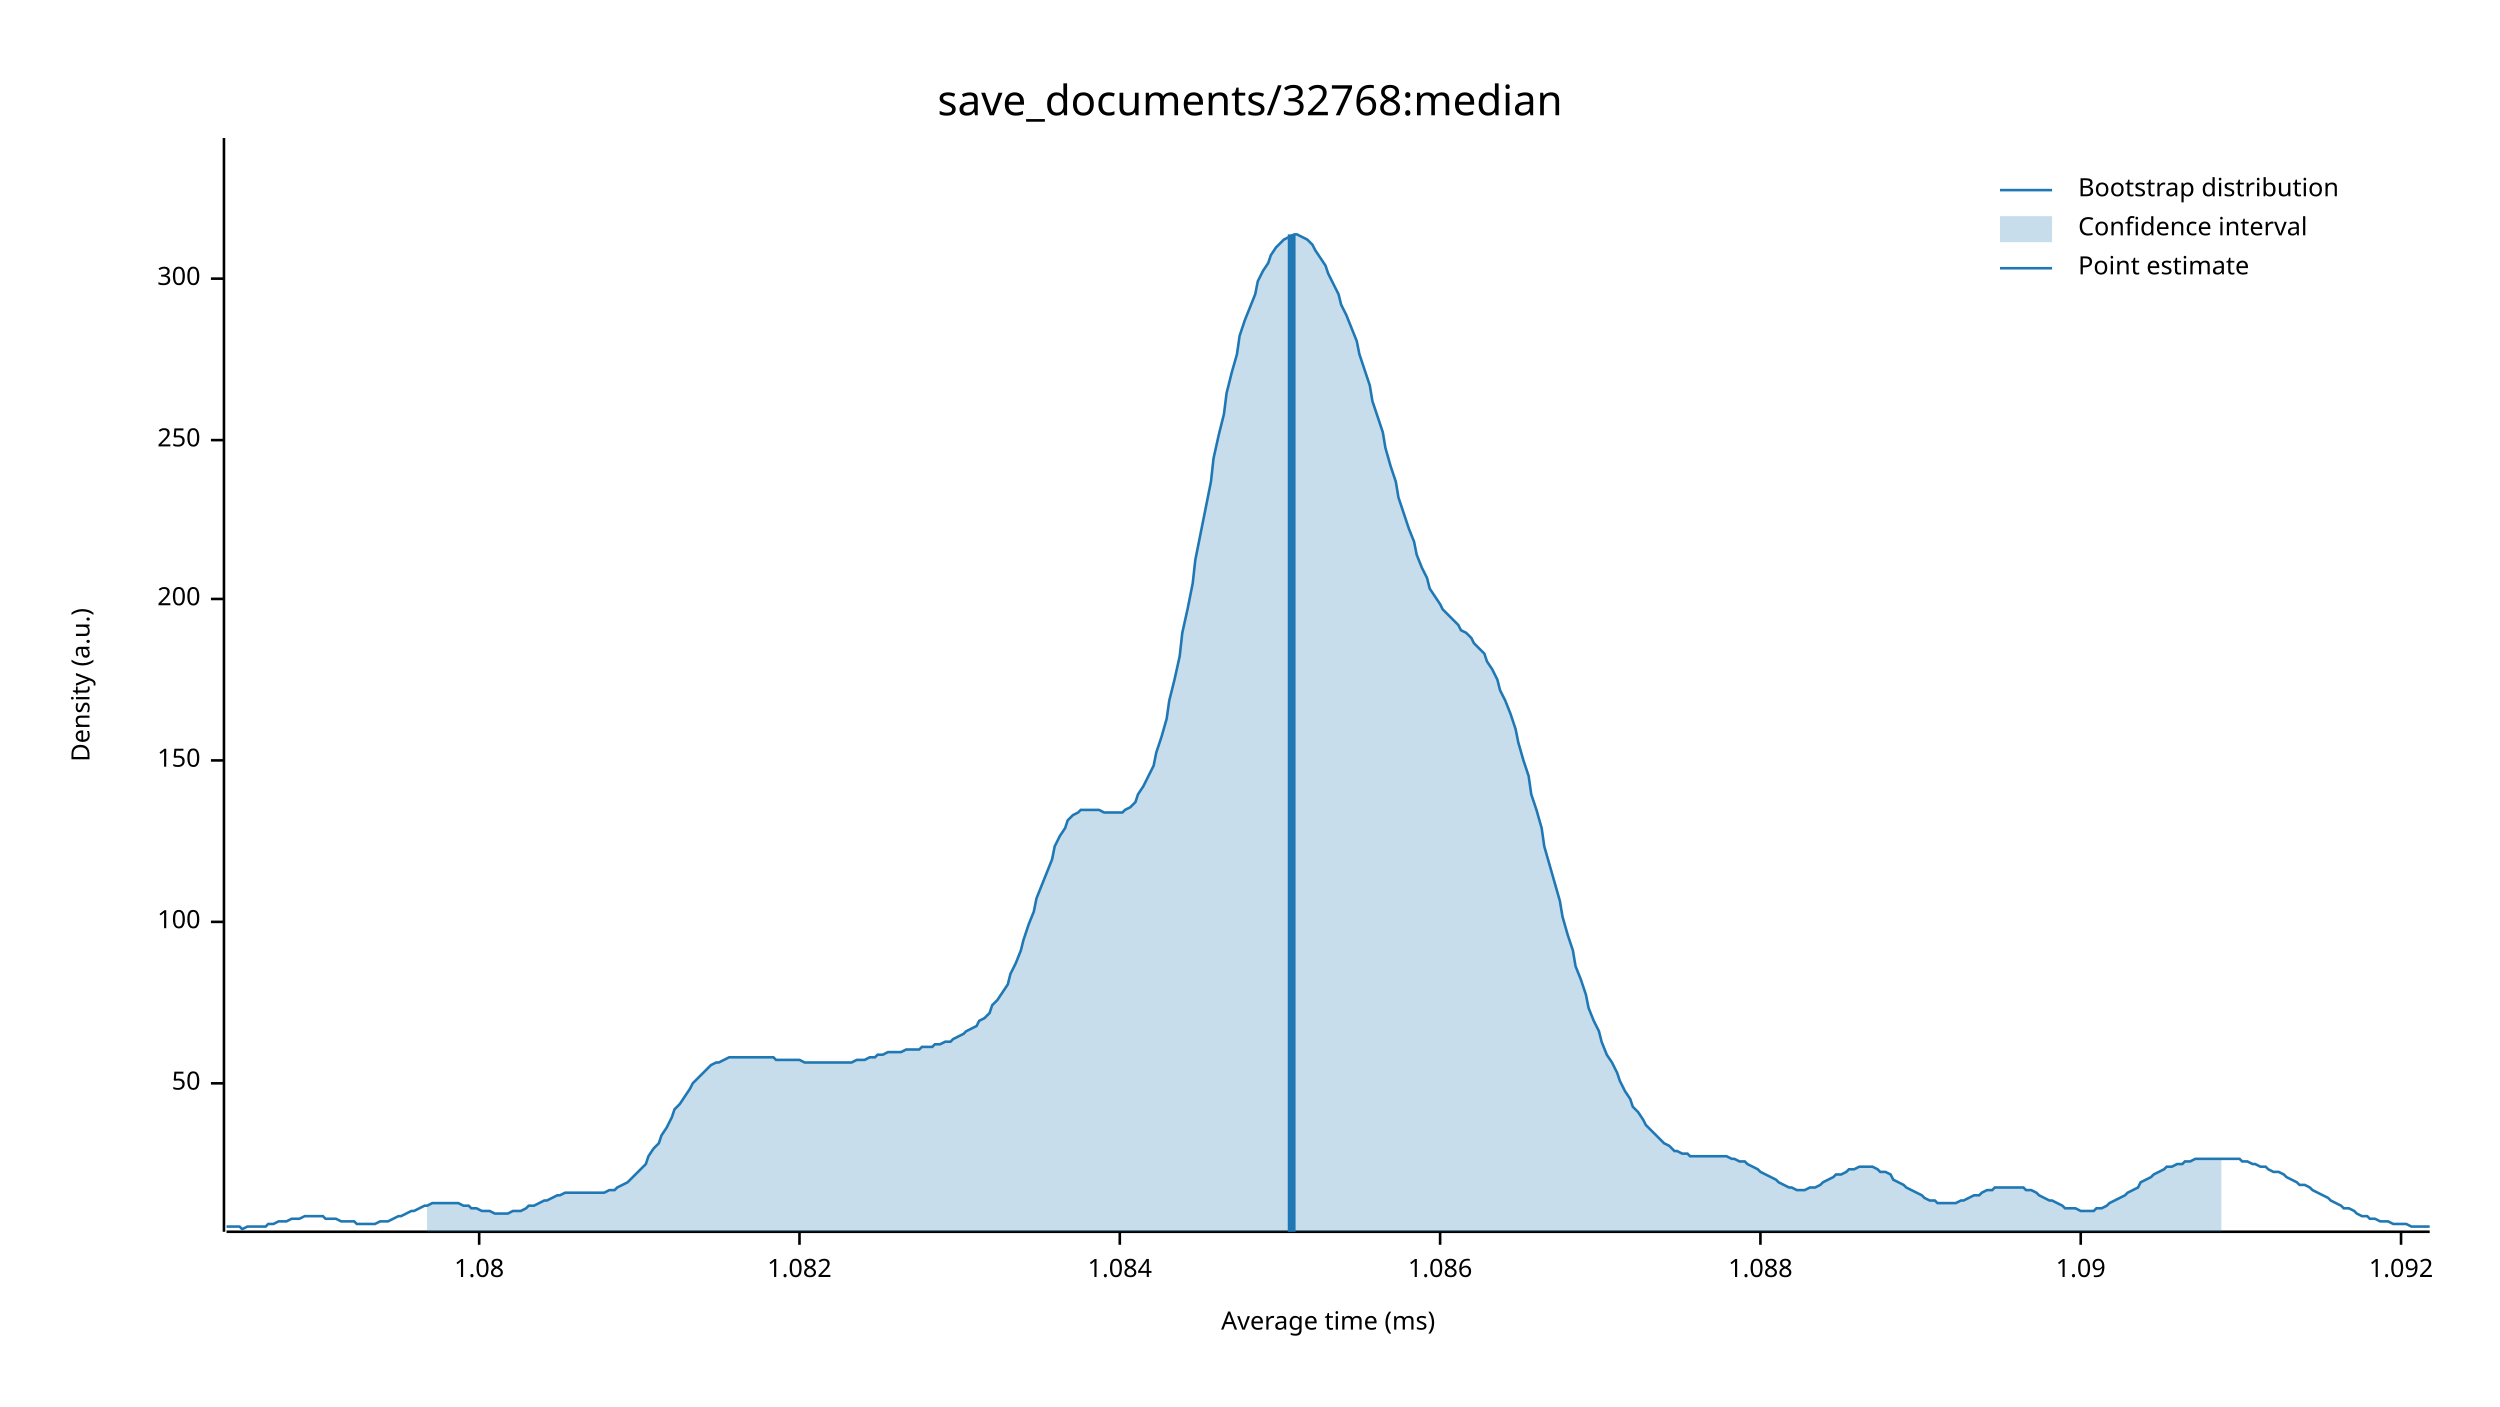
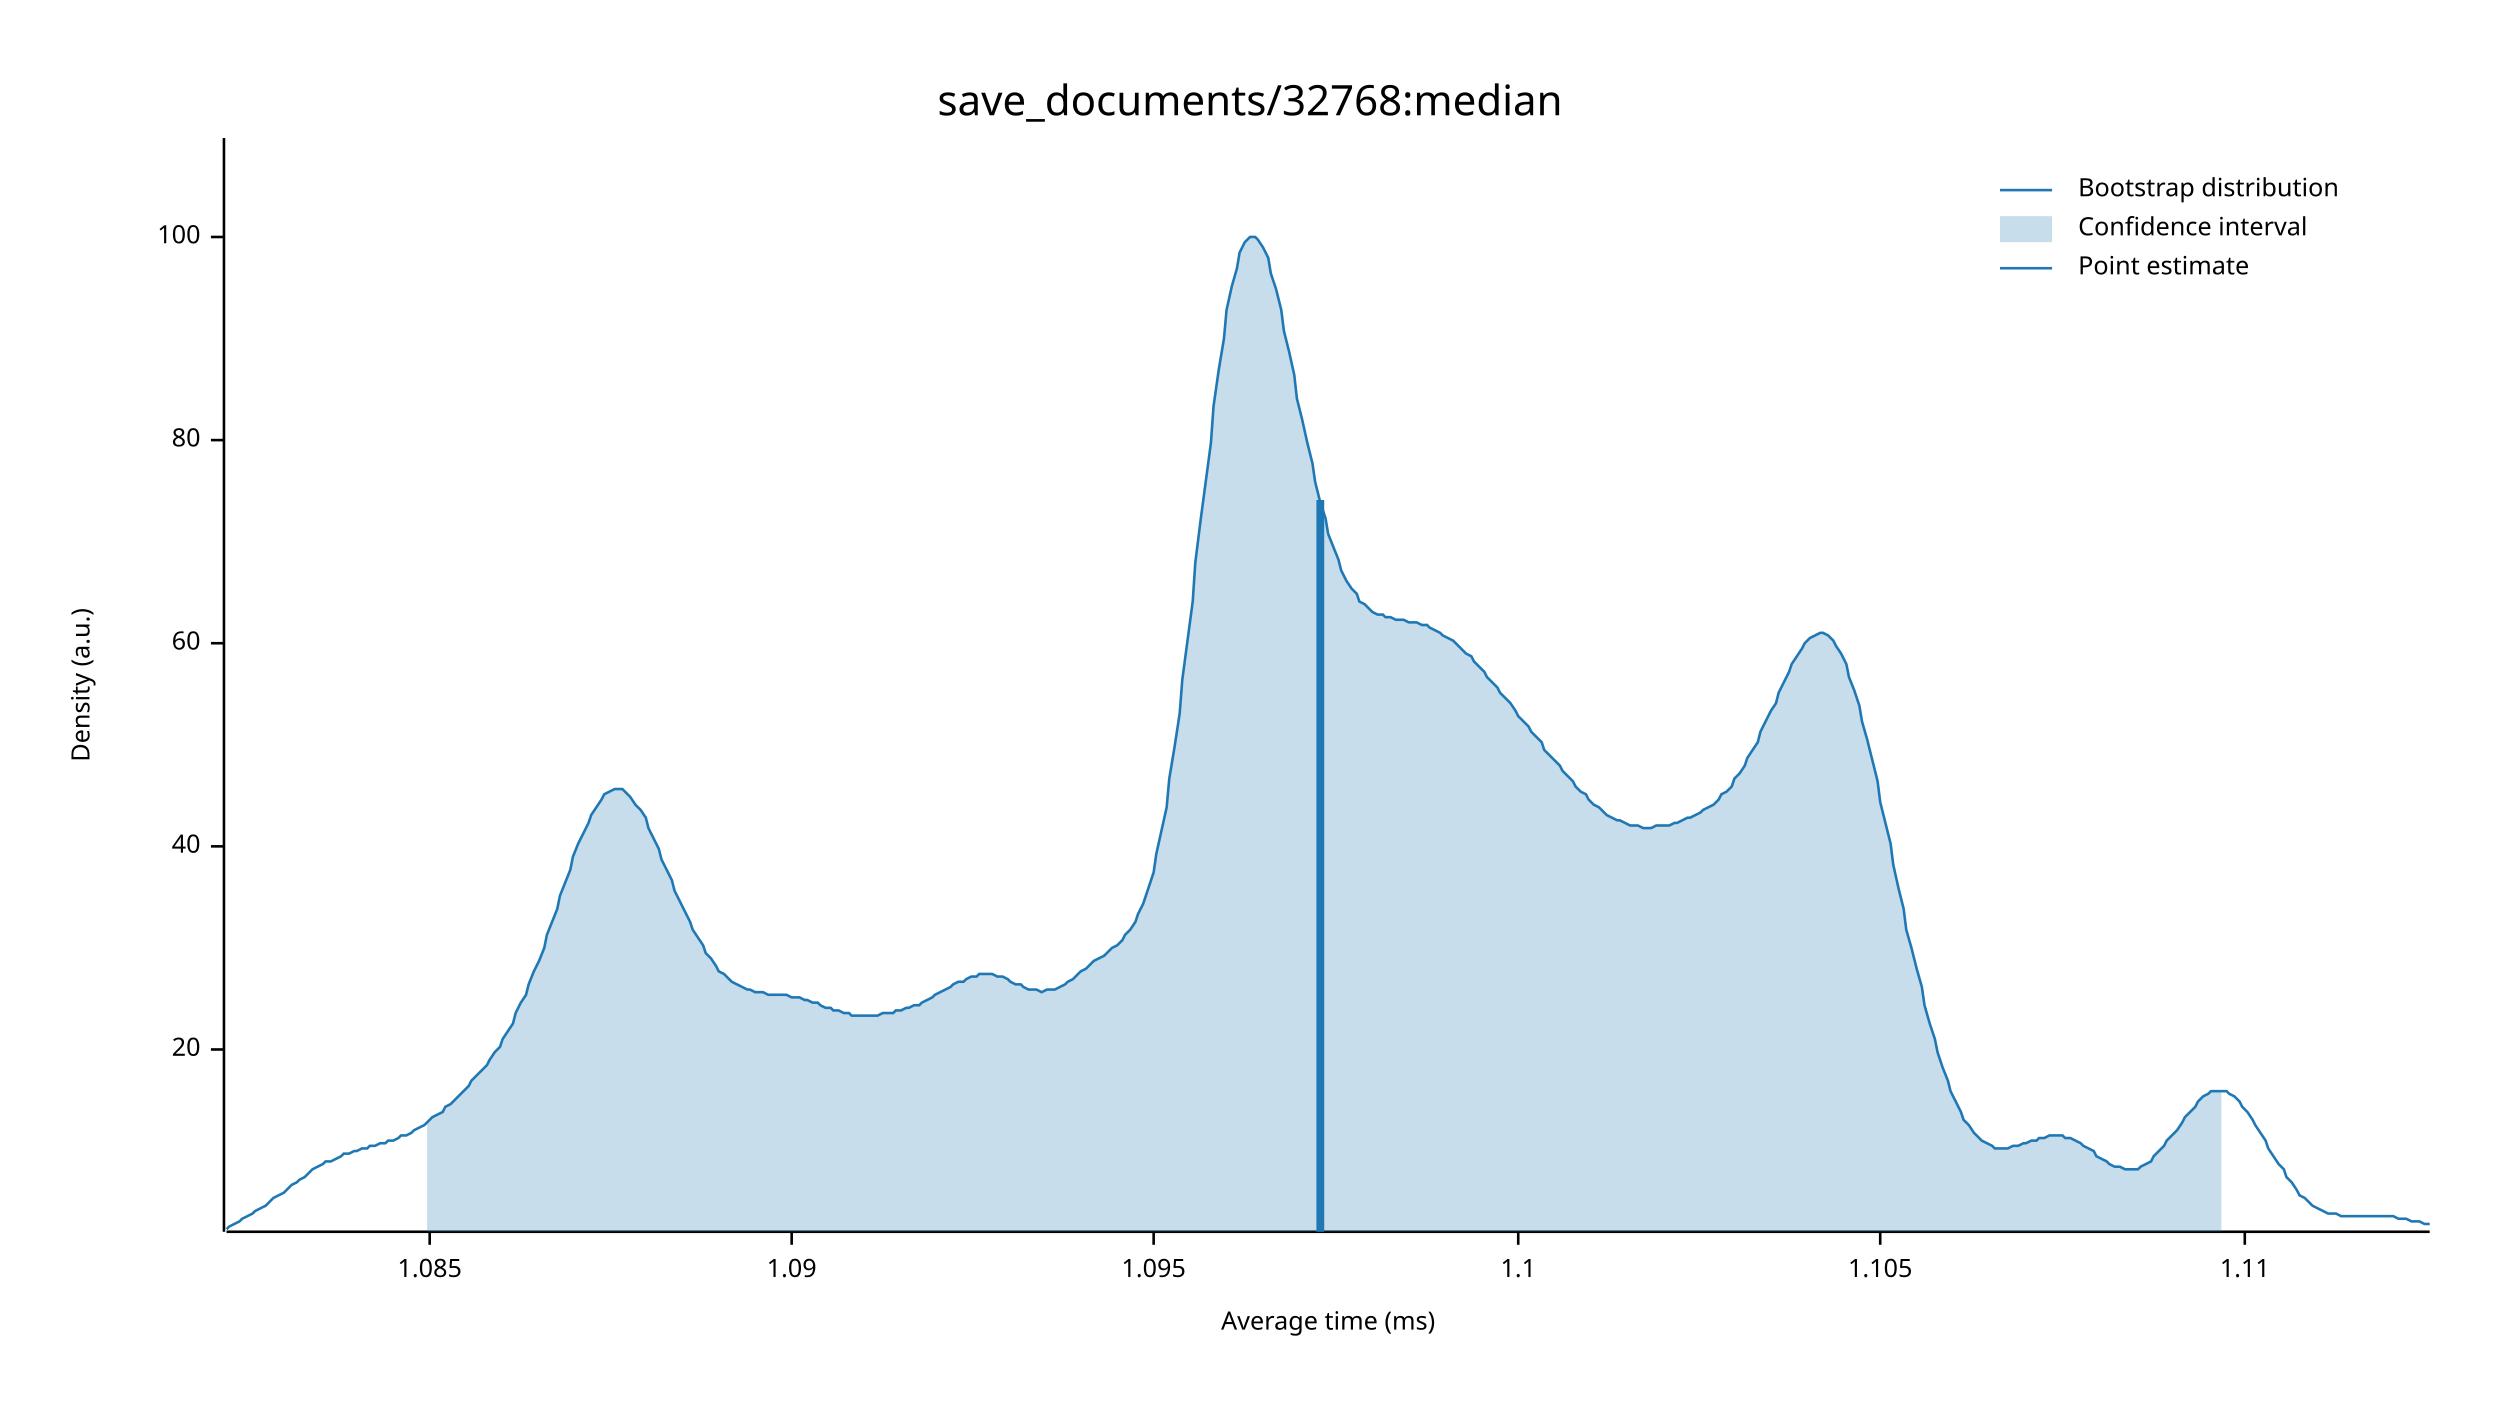
<svg xmlns="http://www.w3.org/2000/svg" width="960" height="540" viewBox="0 0 960 540">
  <text x="480" y="32" dy="0.76em" text-anchor="middle" font-family="sans-serif" font-size="16.129" opacity="1" fill="#000000">
save_documents/32768:median
</text>
  <text x="27" y="263" dy="0.76em" text-anchor="middle" font-family="sans-serif" font-size="9.677" opacity="1" fill="#000000" transform="rotate(270, 27, 263)">
Density (a.u.)
</text>
  <text x="510" y="513" dy="-0.5ex" text-anchor="middle" font-family="sans-serif" font-size="9.677" opacity="1" fill="#000000">
Average time (ms)
</text>
  <polyline fill="none" opacity="1" stroke="#000000" stroke-width="1" points="86,53 86,473 " />
-   <text x="77" y="416" dy="0.5ex" text-anchor="end" font-family="sans-serif" font-size="9.677" opacity="1" fill="#000000">
- 50
+   <text x="77" y="403" dy="0.5ex" text-anchor="end" font-family="sans-serif" font-size="9.677" opacity="1" fill="#000000">
+ 20
</text>
-   <polyline fill="none" opacity="1" stroke="#000000" stroke-width="1" points="81,416 86,416 " />
-   <text x="77" y="354" dy="0.5ex" text-anchor="end" font-family="sans-serif" font-size="9.677" opacity="1" fill="#000000">
+   <polyline fill="none" opacity="1" stroke="#000000" stroke-width="1" points="81,403 86,403 " />
+   <text x="77" y="325" dy="0.5ex" text-anchor="end" font-family="sans-serif" font-size="9.677" opacity="1" fill="#000000">
+ 40
+ </text>
+   <polyline fill="none" opacity="1" stroke="#000000" stroke-width="1" points="81,325 86,325 " />
+   <text x="77" y="247" dy="0.5ex" text-anchor="end" font-family="sans-serif" font-size="9.677" opacity="1" fill="#000000">
+ 60
+ </text>
+   <polyline fill="none" opacity="1" stroke="#000000" stroke-width="1" points="81,247 86,247 " />
+   <text x="77" y="169" dy="0.5ex" text-anchor="end" font-family="sans-serif" font-size="9.677" opacity="1" fill="#000000">
+ 80
+ </text>
+   <polyline fill="none" opacity="1" stroke="#000000" stroke-width="1" points="81,169 86,169 " />
+   <text x="77" y="91" dy="0.5ex" text-anchor="end" font-family="sans-serif" font-size="9.677" opacity="1" fill="#000000">
100
</text>
-   <polyline fill="none" opacity="1" stroke="#000000" stroke-width="1" points="81,354 86,354 " />
-   <text x="77" y="292" dy="0.5ex" text-anchor="end" font-family="sans-serif" font-size="9.677" opacity="1" fill="#000000">
- 150
+   <polyline fill="none" opacity="1" stroke="#000000" stroke-width="1" points="81,91 86,91 " />
+   <polyline fill="none" opacity="1" stroke="#000000" stroke-width="1" points="87,473 933,473 " />
+   <text x="165" y="483" dy="0.76em" text-anchor="middle" font-family="sans-serif" font-size="9.677" opacity="1" fill="#000000">
+ 1.085
</text>
-   <polyline fill="none" opacity="1" stroke="#000000" stroke-width="1" points="81,292 86,292 " />
-   <text x="77" y="230" dy="0.5ex" text-anchor="end" font-family="sans-serif" font-size="9.677" opacity="1" fill="#000000">
- 200
- </text>
-   <polyline fill="none" opacity="1" stroke="#000000" stroke-width="1" points="81,230 86,230 " />
-   <text x="77" y="169" dy="0.5ex" text-anchor="end" font-family="sans-serif" font-size="9.677" opacity="1" fill="#000000">
- 250
- </text>
-   <polyline fill="none" opacity="1" stroke="#000000" stroke-width="1" points="81,169 86,169 " />
-   <text x="77" y="107" dy="0.5ex" text-anchor="end" font-family="sans-serif" font-size="9.677" opacity="1" fill="#000000">
- 300
- </text>
-   <polyline fill="none" opacity="1" stroke="#000000" stroke-width="1" points="81,107 86,107 " />
-   <polyline fill="none" opacity="1" stroke="#000000" stroke-width="1" points="87,473 933,473 " />
-   <text x="184" y="483" dy="0.76em" text-anchor="middle" font-family="sans-serif" font-size="9.677" opacity="1" fill="#000000">
- 1.08
- </text>
-   <polyline fill="none" opacity="1" stroke="#000000" stroke-width="1" points="184,473 184,478 " />
-   <text x="307" y="483" dy="0.76em" text-anchor="middle" font-family="sans-serif" font-size="9.677" opacity="1" fill="#000000">
- 1.082
- </text>
-   <polyline fill="none" opacity="1" stroke="#000000" stroke-width="1" points="307,473 307,478 " />
-   <text x="430" y="483" dy="0.76em" text-anchor="middle" font-family="sans-serif" font-size="9.677" opacity="1" fill="#000000">
- 1.084
- </text>
-   <polyline fill="none" opacity="1" stroke="#000000" stroke-width="1" points="430,473 430,478 " />
-   <text x="553" y="483" dy="0.76em" text-anchor="middle" font-family="sans-serif" font-size="9.677" opacity="1" fill="#000000">
- 1.086
- </text>
-   <polyline fill="none" opacity="1" stroke="#000000" stroke-width="1" points="553,473 553,478 " />
-   <text x="676" y="483" dy="0.76em" text-anchor="middle" font-family="sans-serif" font-size="9.677" opacity="1" fill="#000000">
- 1.088
- </text>
-   <polyline fill="none" opacity="1" stroke="#000000" stroke-width="1" points="676,473 676,478 " />
-   <text x="799" y="483" dy="0.76em" text-anchor="middle" font-family="sans-serif" font-size="9.677" opacity="1" fill="#000000">
+   <polyline fill="none" opacity="1" stroke="#000000" stroke-width="1" points="165,473 165,478 " />
+   <text x="304" y="483" dy="0.76em" text-anchor="middle" font-family="sans-serif" font-size="9.677" opacity="1" fill="#000000">
1.09
</text>
-   <polyline fill="none" opacity="1" stroke="#000000" stroke-width="1" points="799,473 799,478 " />
-   <text x="922" y="483" dy="0.76em" text-anchor="middle" font-family="sans-serif" font-size="9.677" opacity="1" fill="#000000">
- 1.092
+   <polyline fill="none" opacity="1" stroke="#000000" stroke-width="1" points="304,473 304,478 " />
+   <text x="443" y="483" dy="0.76em" text-anchor="middle" font-family="sans-serif" font-size="9.677" opacity="1" fill="#000000">
+ 1.095
</text>
-   <polyline fill="none" opacity="1" stroke="#000000" stroke-width="1" points="922,473 922,478 " />
-   <polyline fill="none" opacity="1" stroke="#1F78B4" stroke-width="1" points="87,471 88,471 90,471 92,471 93,472 95,471 97,471 98,471 100,471 102,471 103,470 105,470 107,469 109,469 110,469 112,468 114,468 115,468 117,467 119,467 120,467 122,467 124,467 125,468 127,468 129,468 131,469 132,469 134,469 136,469 137,470 139,470 141,470 142,470 144,470 146,469 148,469 149,469 151,468 153,467 154,467 156,466 158,465 159,465 161,464 163,463 164,463 166,462 168,462 170,462 171,462 173,462 175,462 176,462 178,463 180,463 181,464 183,464 185,465 187,465 188,465 190,466 192,466 193,466 195,466 197,465 198,465 200,465 202,464 203,463 205,463 207,462 209,461 210,461 212,460 214,459 215,459 217,458 219,458 220,458 222,458 224,458 226,458 227,458 229,458 231,458 232,458 234,457 236,457 237,456 239,455 241,454 242,453 244,451 246,449 248,447 249,444 251,441 253,439 254,436 256,433 258,429 259,426 261,424 263,421 265,418 266,416 268,414 270,412 271,411 273,409 275,408 276,408 278,407 280,406 281,406 283,406 285,406 287,406 288,406 290,406 292,406 293,406 295,406 297,406 298,407 300,407 302,407 304,407 305,407 307,407 309,408 310,408 312,408 314,408 315,408 317,408 319,408 320,408 322,408 324,408 326,408 327,408 329,407 331,407 332,407 334,406 336,406 337,405 339,405 341,404 343,404 344,404 346,404 348,403 349,403 351,403 353,403 354,402 356,402 358,402 359,401 361,401 363,400 365,400 366,399 368,398 370,397 371,396 373,395 375,394 376,392 378,391 380,389 381,386 383,384 385,381 387,378 388,374 390,370 392,365 393,361 395,355 397,350 398,345 400,340 402,335 404,330 405,325 407,321 409,318 410,315 412,313 414,312 415,311 417,311 419,311 420,311 422,311 424,312 426,312 427,312 429,312 431,312 432,311 434,310 436,308 437,305 439,302 441,298 443,294 444,289 446,283 448,276 449,269 451,261 453,252 454,243 456,234 458,224 459,215 461,205 463,195 465,185 466,176 468,167 470,159 471,151 473,143 475,136 476,129 478,123 480,118 482,113 483,108 485,104 487,101 488,98 490,95 492,93 493,92 495,91 497,90 498,90 500,91 502,92 504,94 505,96 507,99 509,102 510,105 512,109 514,113 515,117 517,121 519,126 521,131 522,136 524,142 526,148 527,154 529,160 531,166 532,172 534,179 536,185 537,191 539,197 541,203 543,208 544,213 546,218 548,222 549,226 551,229 553,232 554,234 556,236 558,238 560,240 561,242 563,243 565,245 566,247 568,249 570,251 571,254 573,257 575,261 576,265 578,269 580,274 582,280 583,285 585,292 587,298 588,305 590,311 592,318 593,325 595,332 597,339 599,346 600,352 602,359 604,365 605,371 607,376 609,382 610,387 612,392 614,396 615,400 617,405 619,408 621,412 622,415 624,419 626,422 627,425 629,427 631,430 632,432 634,434 636,436 638,438 639,439 641,440 643,442 644,442 646,443 648,443 649,444 651,444 653,444 654,444 656,444 658,444 660,444 661,444 663,444 665,445 666,445 668,446 670,446 671,447 673,448 675,449 676,450 678,451 680,452 682,453 683,454 685,455 687,456 688,456 690,457 692,457 693,457 695,456 697,456 699,455 700,454 702,453 704,452 705,451 707,451 709,450 710,449 712,449 714,448 715,448 717,448 719,448 721,449 722,450 724,450 726,451 727,453 729,454 731,455 732,456 734,457 736,458 738,459 739,460 741,461 743,461 744,462 746,462 748,462 749,462 751,462 753,461 754,461 756,460 758,459 760,459 761,458 763,457 765,457 766,456 768,456 770,456 771,456 773,456 775,456 777,456 778,457 780,457 782,458 783,459 785,460 787,461 788,461 790,462 792,463 793,464 795,464 797,464 799,465 800,465 802,465 804,465 805,464 807,464 809,463 810,462 812,461 814,460 816,459 817,458 819,457 821,456 822,454 824,453 826,452 827,451 829,450 831,449 832,448 834,448 836,447 838,447 839,446 841,446 843,445 844,445 846,445 848,445 849,445 851,445 853,445 855,445 856,445 858,445 860,445 861,446 863,446 865,447 866,447 868,448 870,448 871,449 873,450 875,450 877,451 878,452 880,453 882,454 883,455 885,455 887,456 888,457 890,458 892,459 894,460 895,461 897,462 899,463 900,464 902,464 904,465 905,466 907,467 909,467 910,468 912,468 914,469 916,469 917,469 919,470 921,470 922,470 924,470 926,471 927,471 929,471 931,471 933,471 " />
-   <polygon opacity="0.25" fill="#1F78B4" points="164,463 166,462 168,462 170,462 171,462 173,462 175,462 176,462 178,463 180,463 181,464 183,464 185,465 187,465 188,465 190,466 192,466 193,466 195,466 197,465 198,465 200,465 202,464 203,463 205,463 207,462 209,461 210,461 212,460 214,459 215,459 217,458 219,458 220,458 222,458 224,458 226,458 227,458 229,458 231,458 232,458 234,457 236,457 237,456 239,455 241,454 242,453 244,451 246,449 248,447 249,444 251,441 253,439 254,436 256,433 258,429 259,426 261,424 263,421 265,418 266,416 268,414 270,412 271,411 273,409 275,408 276,408 278,407 280,406 281,406 283,406 285,406 287,406 288,406 290,406 292,406 293,406 295,406 297,406 298,407 300,407 302,407 304,407 305,407 307,407 309,408 310,408 312,408 314,408 315,408 317,408 319,408 320,408 322,408 324,408 326,408 327,408 329,407 331,407 332,407 334,406 336,406 337,405 339,405 341,404 343,404 344,404 346,404 348,403 349,403 351,403 353,403 354,402 356,402 358,402 359,401 361,401 363,400 365,400 366,399 368,398 370,397 371,396 373,395 375,394 376,392 378,391 380,389 381,386 383,384 385,381 387,378 388,374 390,370 392,365 393,361 395,355 397,350 398,345 400,340 402,335 404,330 405,325 407,321 409,318 410,315 412,313 414,312 415,311 417,311 419,311 420,311 422,311 424,312 426,312 427,312 429,312 431,312 432,311 434,310 436,308 437,305 439,302 441,298 443,294 444,289 446,283 448,276 449,269 451,261 453,252 454,243 456,234 458,224 459,215 461,205 463,195 465,185 466,176 468,167 470,159 471,151 473,143 475,136 476,129 478,123 480,118 482,113 483,108 485,104 487,101 488,98 490,95 492,93 493,92 495,91 497,90 498,90 500,91 502,92 504,94 505,96 507,99 509,102 510,105 512,109 514,113 515,117 517,121 519,126 521,131 522,136 524,142 526,148 527,154 529,160 531,166 532,172 534,179 536,185 537,191 539,197 541,203 543,208 544,213 546,218 548,222 549,226 551,229 553,232 554,234 556,236 558,238 560,240 561,242 563,243 565,245 566,247 568,249 570,251 571,254 573,257 575,261 576,265 578,269 580,274 582,280 583,285 585,292 587,298 588,305 590,311 592,318 593,325 595,332 597,339 599,346 600,352 602,359 604,365 605,371 607,376 609,382 610,387 612,392 614,396 615,400 617,405 619,408 621,412 622,415 624,419 626,422 627,425 629,427 631,430 632,432 634,434 636,436 638,438 639,439 641,440 643,442 644,442 646,443 648,443 649,444 651,444 653,444 654,444 656,444 658,444 660,444 661,444 663,444 665,445 666,445 668,446 670,446 671,447 673,448 675,449 676,450 678,451 680,452 682,453 683,454 685,455 687,456 688,456 690,457 692,457 693,457 695,456 697,456 699,455 700,454 702,453 704,452 705,451 707,451 709,450 710,449 712,449 714,448 715,448 717,448 719,448 721,449 722,450 724,450 726,451 727,453 729,454 731,455 732,456 734,457 736,458 738,459 739,460 741,461 743,461 744,462 746,462 748,462 749,462 751,462 753,461 754,461 756,460 758,459 760,459 761,458 763,457 765,457 766,456 768,456 770,456 771,456 773,456 775,456 777,456 778,457 780,457 782,458 783,459 785,460 787,461 788,461 790,462 792,463 793,464 795,464 797,464 799,465 800,465 802,465 804,465 805,464 807,464 809,463 810,462 812,461 814,460 816,459 817,458 819,457 821,456 822,454 824,453 826,452 827,451 829,450 831,449 832,448 834,448 836,447 838,447 839,446 841,446 843,445 844,445 846,445 848,445 849,445 851,445 853,445 853,473 164,473 " />
-   <polyline fill="none" opacity="1" stroke="#1F78B4" stroke-width="3" points="496,473 496,90 " />
+   <polyline fill="none" opacity="1" stroke="#000000" stroke-width="1" points="443,473 443,478 " />
+   <text x="583" y="483" dy="0.76em" text-anchor="middle" font-family="sans-serif" font-size="9.677" opacity="1" fill="#000000">
+ 1.1
+ </text>
+   <polyline fill="none" opacity="1" stroke="#000000" stroke-width="1" points="583,473 583,478 " />
+   <text x="722" y="483" dy="0.76em" text-anchor="middle" font-family="sans-serif" font-size="9.677" opacity="1" fill="#000000">
+ 1.105
+ </text>
+   <polyline fill="none" opacity="1" stroke="#000000" stroke-width="1" points="722,473 722,478 " />
+   <text x="862" y="483" dy="0.76em" text-anchor="middle" font-family="sans-serif" font-size="9.677" opacity="1" fill="#000000">
+ 1.11
+ </text>
+   <polyline fill="none" opacity="1" stroke="#000000" stroke-width="1" points="862,473 862,478 " />
+   <polyline fill="none" opacity="1" stroke="#1F78B4" stroke-width="1" points="87,472 88,471 90,470 92,469 93,468 95,467 97,466 98,465 100,464 102,463 103,462 105,460 107,459 109,458 110,457 112,455 114,454 115,453 117,452 119,450 120,449 122,448 124,447 125,446 127,446 129,445 131,444 132,443 134,443 136,442 137,442 139,441 141,441 142,440 144,440 146,439 148,439 149,438 151,438 153,437 154,436 156,436 158,435 159,434 161,433 163,432 164,431 166,429 168,428 170,427 171,425 173,424 175,422 176,421 178,419 180,417 181,415 183,413 185,411 187,409 188,407 190,404 192,402 193,399 195,396 197,393 198,389 200,385 202,382 203,378 205,373 207,369 209,364 210,359 212,354 214,349 215,344 217,339 219,334 220,329 222,324 224,320 226,316 227,313 229,310 231,307 232,305 234,304 236,303 237,303 239,303 241,305 242,306 244,309 246,311 248,314 249,318 251,322 253,326 254,330 256,334 258,338 259,342 261,346 263,350 265,354 266,357 268,360 270,363 271,366 273,368 275,371 276,373 278,374 280,376 281,377 283,378 285,379 287,380 288,380 290,381 292,381 293,381 295,382 297,382 298,382 300,382 302,382 304,383 305,383 307,383 309,384 310,384 312,385 314,385 315,386 317,387 319,387 320,388 322,388 324,389 326,389 327,390 329,390 331,390 332,390 334,390 336,390 337,390 339,389 341,389 343,389 344,388 346,388 348,387 349,387 351,386 353,386 354,385 356,384 358,383 359,382 361,381 363,380 365,379 366,378 368,377 370,377 371,376 373,375 375,375 376,374 378,374 380,374 381,374 383,375 385,375 387,376 388,377 390,378 392,378 393,379 395,380 397,380 398,380 400,381 402,380 404,380 405,380 407,379 409,378 410,377 412,376 414,374 415,373 417,372 419,370 420,369 422,368 424,367 426,365 427,364 429,363 431,361 432,359 434,357 436,354 437,351 439,347 441,341 443,335 444,328 446,319 448,310 449,299 451,287 453,274 454,261 456,246 458,231 459,216 461,200 463,185 465,170 466,156 468,142 470,130 471,119 473,110 475,103 476,97 478,93 480,91 482,91 483,92 485,95 487,99 488,105 490,111 492,119 493,127 495,135 497,144 498,153 500,161 502,170 504,178 505,185 507,193 509,199 510,205 512,210 514,215 515,219 517,223 519,226 521,228 522,231 524,232 526,234 527,235 529,236 531,236 532,237 534,237 536,238 537,238 539,238 541,239 543,239 544,239 546,240 548,240 549,241 551,242 553,243 554,244 556,245 558,246 560,248 561,249 563,251 565,252 566,254 568,256 570,258 571,260 573,262 575,264 576,266 578,268 580,270 582,273 583,275 585,277 587,279 588,281 590,283 592,285 593,288 595,290 597,292 599,294 600,296 602,298 604,300 605,302 607,304 609,305 610,307 612,309 614,310 615,311 617,313 619,314 621,315 622,315 624,316 626,317 627,317 629,317 631,318 632,318 634,318 636,317 638,317 639,317 641,317 643,316 644,316 646,315 648,314 649,314 651,313 653,312 654,311 656,310 658,309 660,307 661,305 663,304 665,302 666,299 668,297 670,294 671,291 673,288 675,285 676,281 678,277 680,273 682,270 683,266 685,262 687,258 688,255 690,252 692,249 693,247 695,245 697,244 699,243 700,243 702,244 704,246 705,248 707,251 709,255 710,260 712,265 714,271 715,277 717,284 719,292 721,300 722,308 724,316 726,324 727,332 729,341 731,349 732,357 734,364 736,372 738,379 739,386 741,393 743,399 744,404 746,410 748,415 749,419 751,423 753,427 754,430 756,432 758,435 760,437 761,438 763,439 765,440 766,441 768,441 770,441 771,441 773,440 775,440 777,439 778,439 780,438 782,438 783,437 785,437 787,436 788,436 790,436 792,436 793,437 795,437 797,438 799,439 800,440 802,441 804,442 805,444 807,445 809,446 810,447 812,448 814,448 816,449 817,449 819,449 821,449 822,448 824,447 826,446 827,444 829,442 831,440 832,438 834,436 836,434 838,431 839,429 841,427 843,425 844,423 846,421 848,420 849,419 851,419 853,419 855,419 856,420 858,421 860,423 861,425 863,427 865,430 866,432 868,435 870,438 871,441 873,444 875,447 877,449 878,452 880,454 882,457 883,459 885,460 887,462 888,463 890,464 892,465 894,466 895,466 897,466 899,467 900,467 902,467 904,467 905,467 907,467 909,467 910,467 912,467 914,467 916,467 917,467 919,467 921,468 922,468 924,468 926,469 927,469 929,469 931,470 933,470 " />
+   <polygon opacity="0.25" fill="#1F78B4" points="164,431 166,429 168,428 170,427 171,425 173,424 175,422 176,421 178,419 180,417 181,415 183,413 185,411 187,409 188,407 190,404 192,402 193,399 195,396 197,393 198,389 200,385 202,382 203,378 205,373 207,369 209,364 210,359 212,354 214,349 215,344 217,339 219,334 220,329 222,324 224,320 226,316 227,313 229,310 231,307 232,305 234,304 236,303 237,303 239,303 241,305 242,306 244,309 246,311 248,314 249,318 251,322 253,326 254,330 256,334 258,338 259,342 261,346 263,350 265,354 266,357 268,360 270,363 271,366 273,368 275,371 276,373 278,374 280,376 281,377 283,378 285,379 287,380 288,380 290,381 292,381 293,381 295,382 297,382 298,382 300,382 302,382 304,383 305,383 307,383 309,384 310,384 312,385 314,385 315,386 317,387 319,387 320,388 322,388 324,389 326,389 327,390 329,390 331,390 332,390 334,390 336,390 337,390 339,389 341,389 343,389 344,388 346,388 348,387 349,387 351,386 353,386 354,385 356,384 358,383 359,382 361,381 363,380 365,379 366,378 368,377 370,377 371,376 373,375 375,375 376,374 378,374 380,374 381,374 383,375 385,375 387,376 388,377 390,378 392,378 393,379 395,380 397,380 398,380 400,381 402,380 404,380 405,380 407,379 409,378 410,377 412,376 414,374 415,373 417,372 419,370 420,369 422,368 424,367 426,365 427,364 429,363 431,361 432,359 434,357 436,354 437,351 439,347 441,341 443,335 444,328 446,319 448,310 449,299 451,287 453,274 454,261 456,246 458,231 459,216 461,200 463,185 465,170 466,156 468,142 470,130 471,119 473,110 475,103 476,97 478,93 480,91 482,91 483,92 485,95 487,99 488,105 490,111 492,119 493,127 495,135 497,144 498,153 500,161 502,170 504,178 505,185 507,193 509,199 510,205 512,210 514,215 515,219 517,223 519,226 521,228 522,231 524,232 526,234 527,235 529,236 531,236 532,237 534,237 536,238 537,238 539,238 541,239 543,239 544,239 546,240 548,240 549,241 551,242 553,243 554,244 556,245 558,246 560,248 561,249 563,251 565,252 566,254 568,256 570,258 571,260 573,262 575,264 576,266 578,268 580,270 582,273 583,275 585,277 587,279 588,281 590,283 592,285 593,288 595,290 597,292 599,294 600,296 602,298 604,300 605,302 607,304 609,305 610,307 612,309 614,310 615,311 617,313 619,314 621,315 622,315 624,316 626,317 627,317 629,317 631,318 632,318 634,318 636,317 638,317 639,317 641,317 643,316 644,316 646,315 648,314 649,314 651,313 653,312 654,311 656,310 658,309 660,307 661,305 663,304 665,302 666,299 668,297 670,294 671,291 673,288 675,285 676,281 678,277 680,273 682,270 683,266 685,262 687,258 688,255 690,252 692,249 693,247 695,245 697,244 699,243 700,243 702,244 704,246 705,248 707,251 709,255 710,260 712,265 714,271 715,277 717,284 719,292 721,300 722,308 724,316 726,324 727,332 729,341 731,349 732,357 734,364 736,372 738,379 739,386 741,393 743,399 744,404 746,410 748,415 749,419 751,423 753,427 754,430 756,432 758,435 760,437 761,438 763,439 765,440 766,441 768,441 770,441 771,441 773,440 775,440 777,439 778,439 780,438 782,438 783,437 785,437 787,436 788,436 790,436 792,436 793,437 795,437 797,438 799,439 800,440 802,441 804,442 805,444 807,445 809,446 810,447 812,448 814,448 816,449 817,449 819,449 821,449 822,448 824,447 826,446 827,444 829,442 831,440 832,438 834,436 836,434 838,431 839,429 841,427 843,425 844,423 846,421 848,420 849,419 851,419 853,419 853,473 164,473 " />
+   <polyline fill="none" opacity="1" stroke="#1F78B4" stroke-width="3" points="507,473 507,192 " />
  <text x="798" y="68" dy="0.76em" text-anchor="start" font-family="sans-serif" font-size="9.677" opacity="1" fill="#000000">
Bootstrap distribution
</text>
  <text x="798" y="83" dy="0.76em" text-anchor="start" font-family="sans-serif" font-size="9.677" opacity="1" fill="#000000">
Confidence interval
</text>
  <text x="798" y="98" dy="0.76em" text-anchor="start" font-family="sans-serif" font-size="9.677" opacity="1" fill="#000000">
Point estimate
</text>
  <polyline fill="none" opacity="1" stroke="#1F78B4" stroke-width="1" points="768,73 788,73 " />
  <rect x="768" y="83" width="20" height="10" opacity="0.25" fill="#1F78B4" stroke="none" />
  <polyline fill="none" opacity="1" stroke="#1F78B4" stroke-width="1" points="768,103 788,103 " />
</svg>
